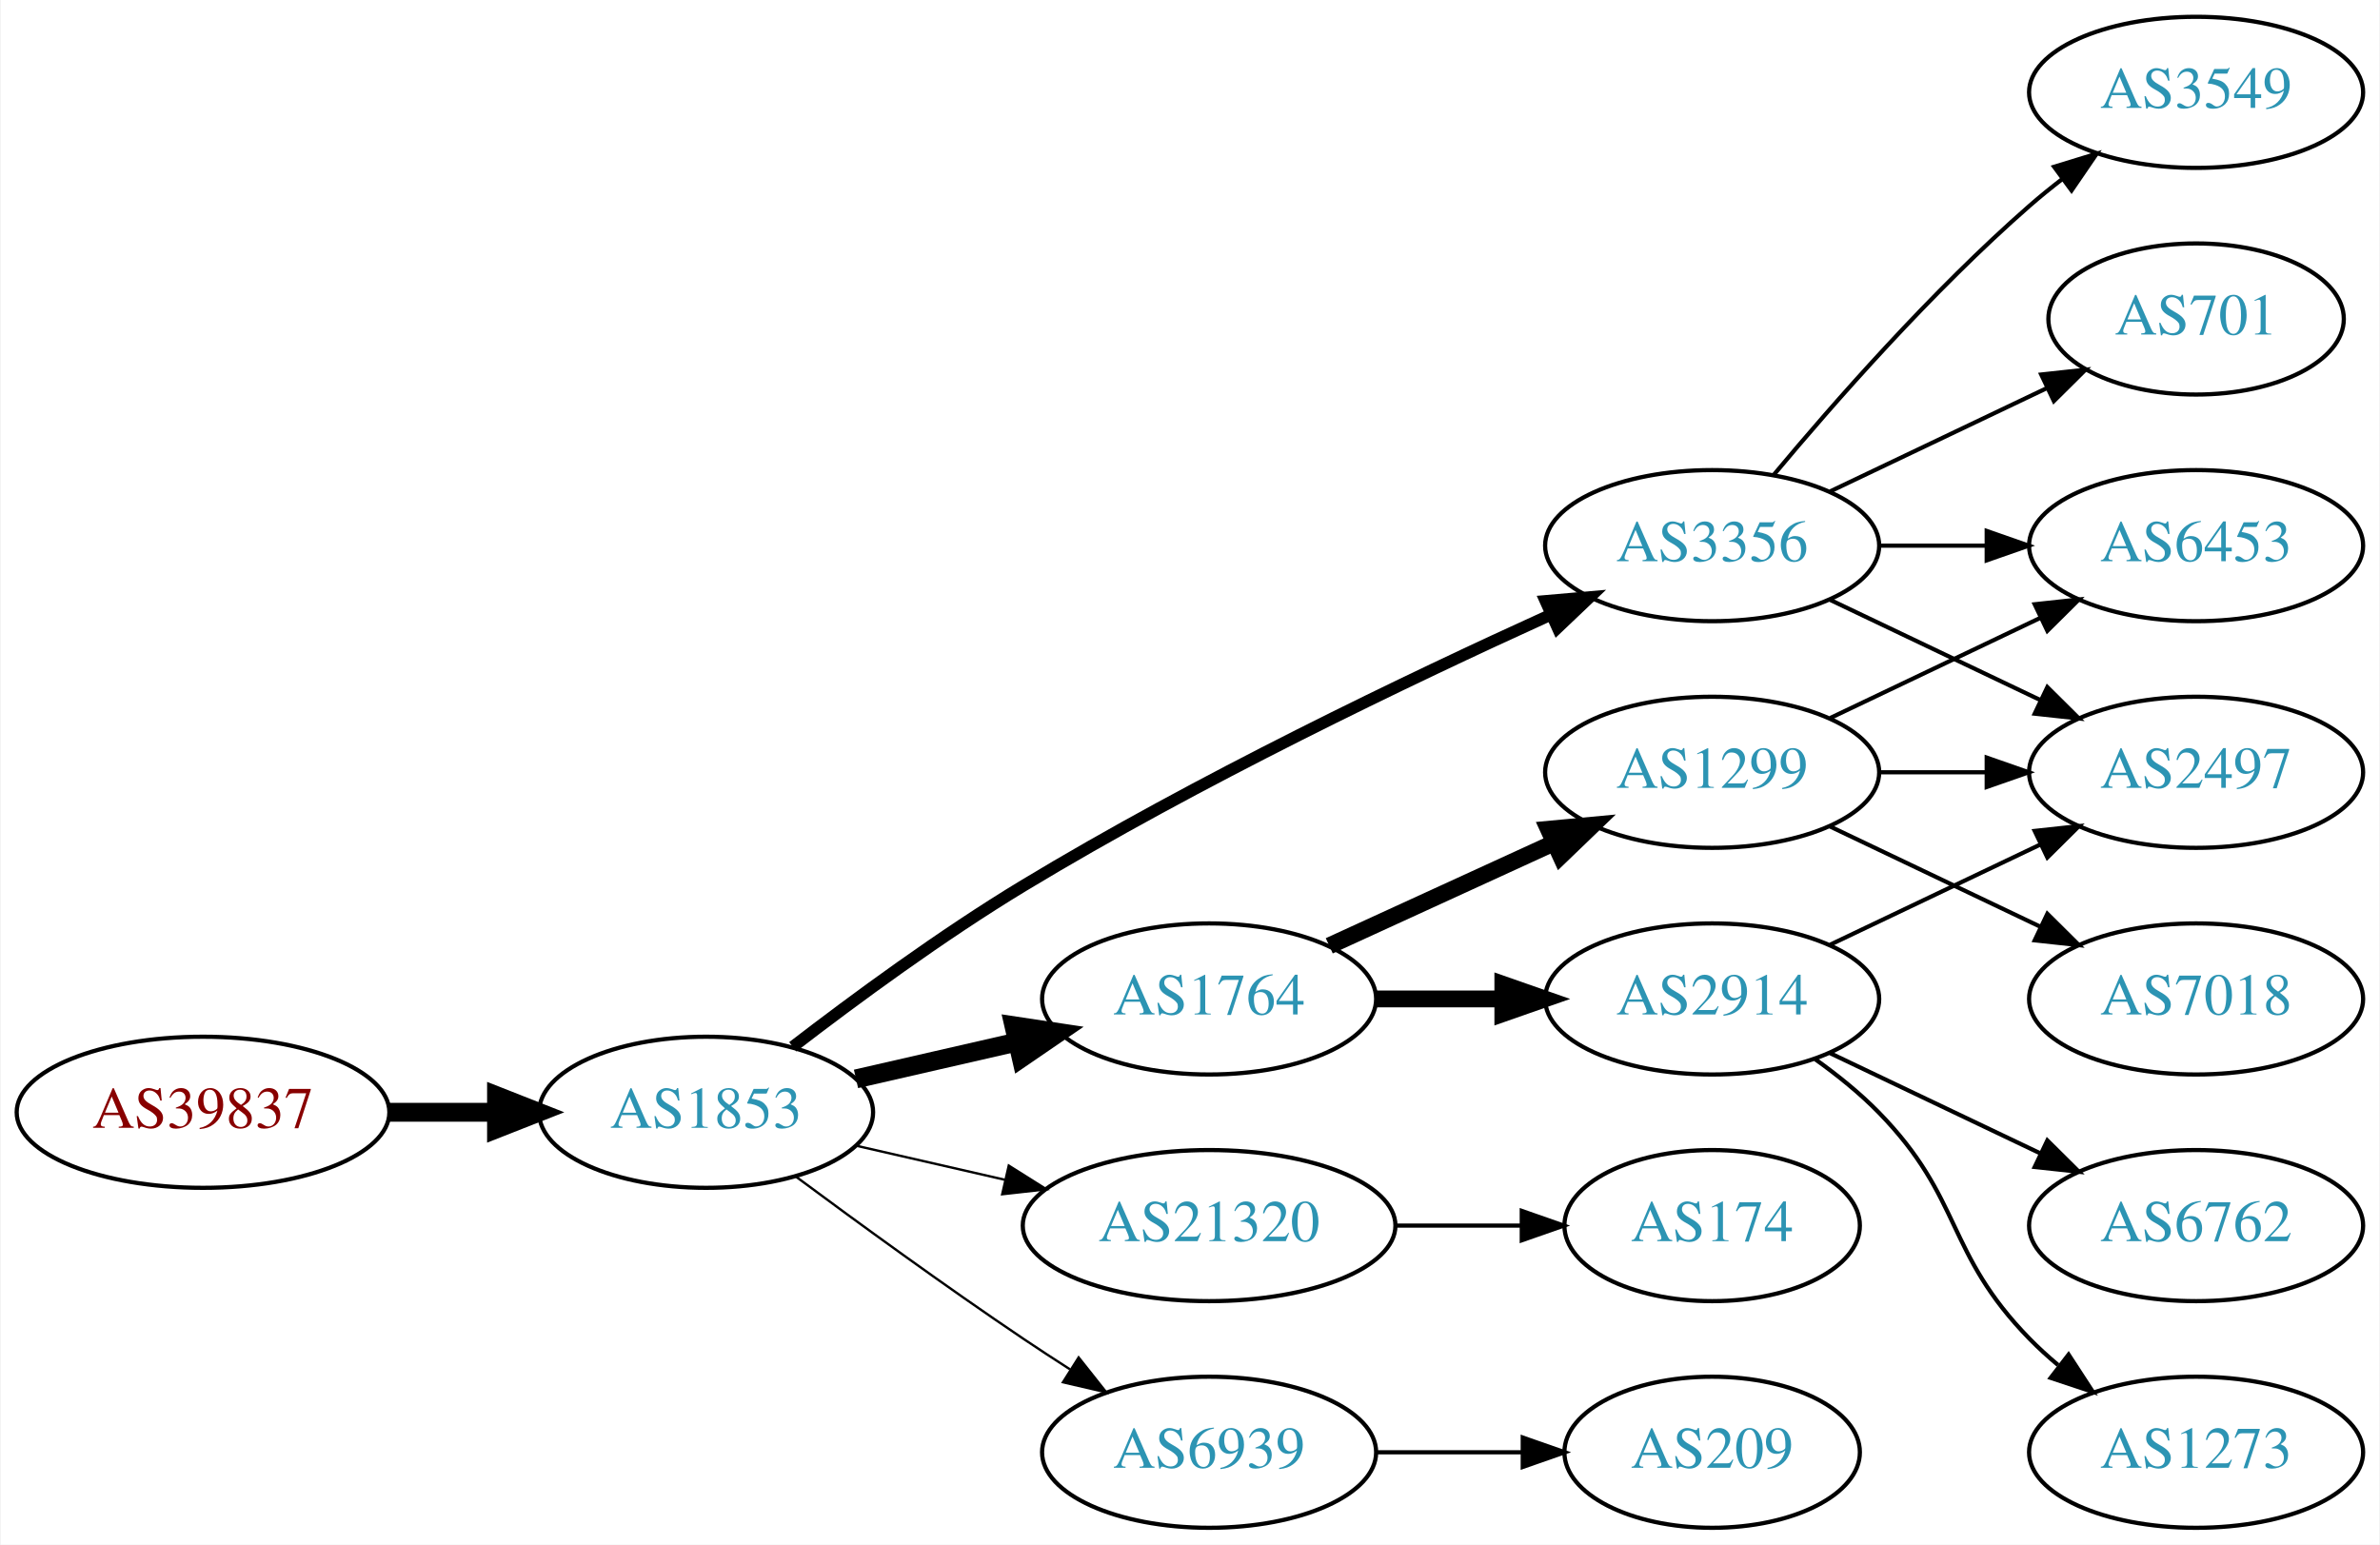
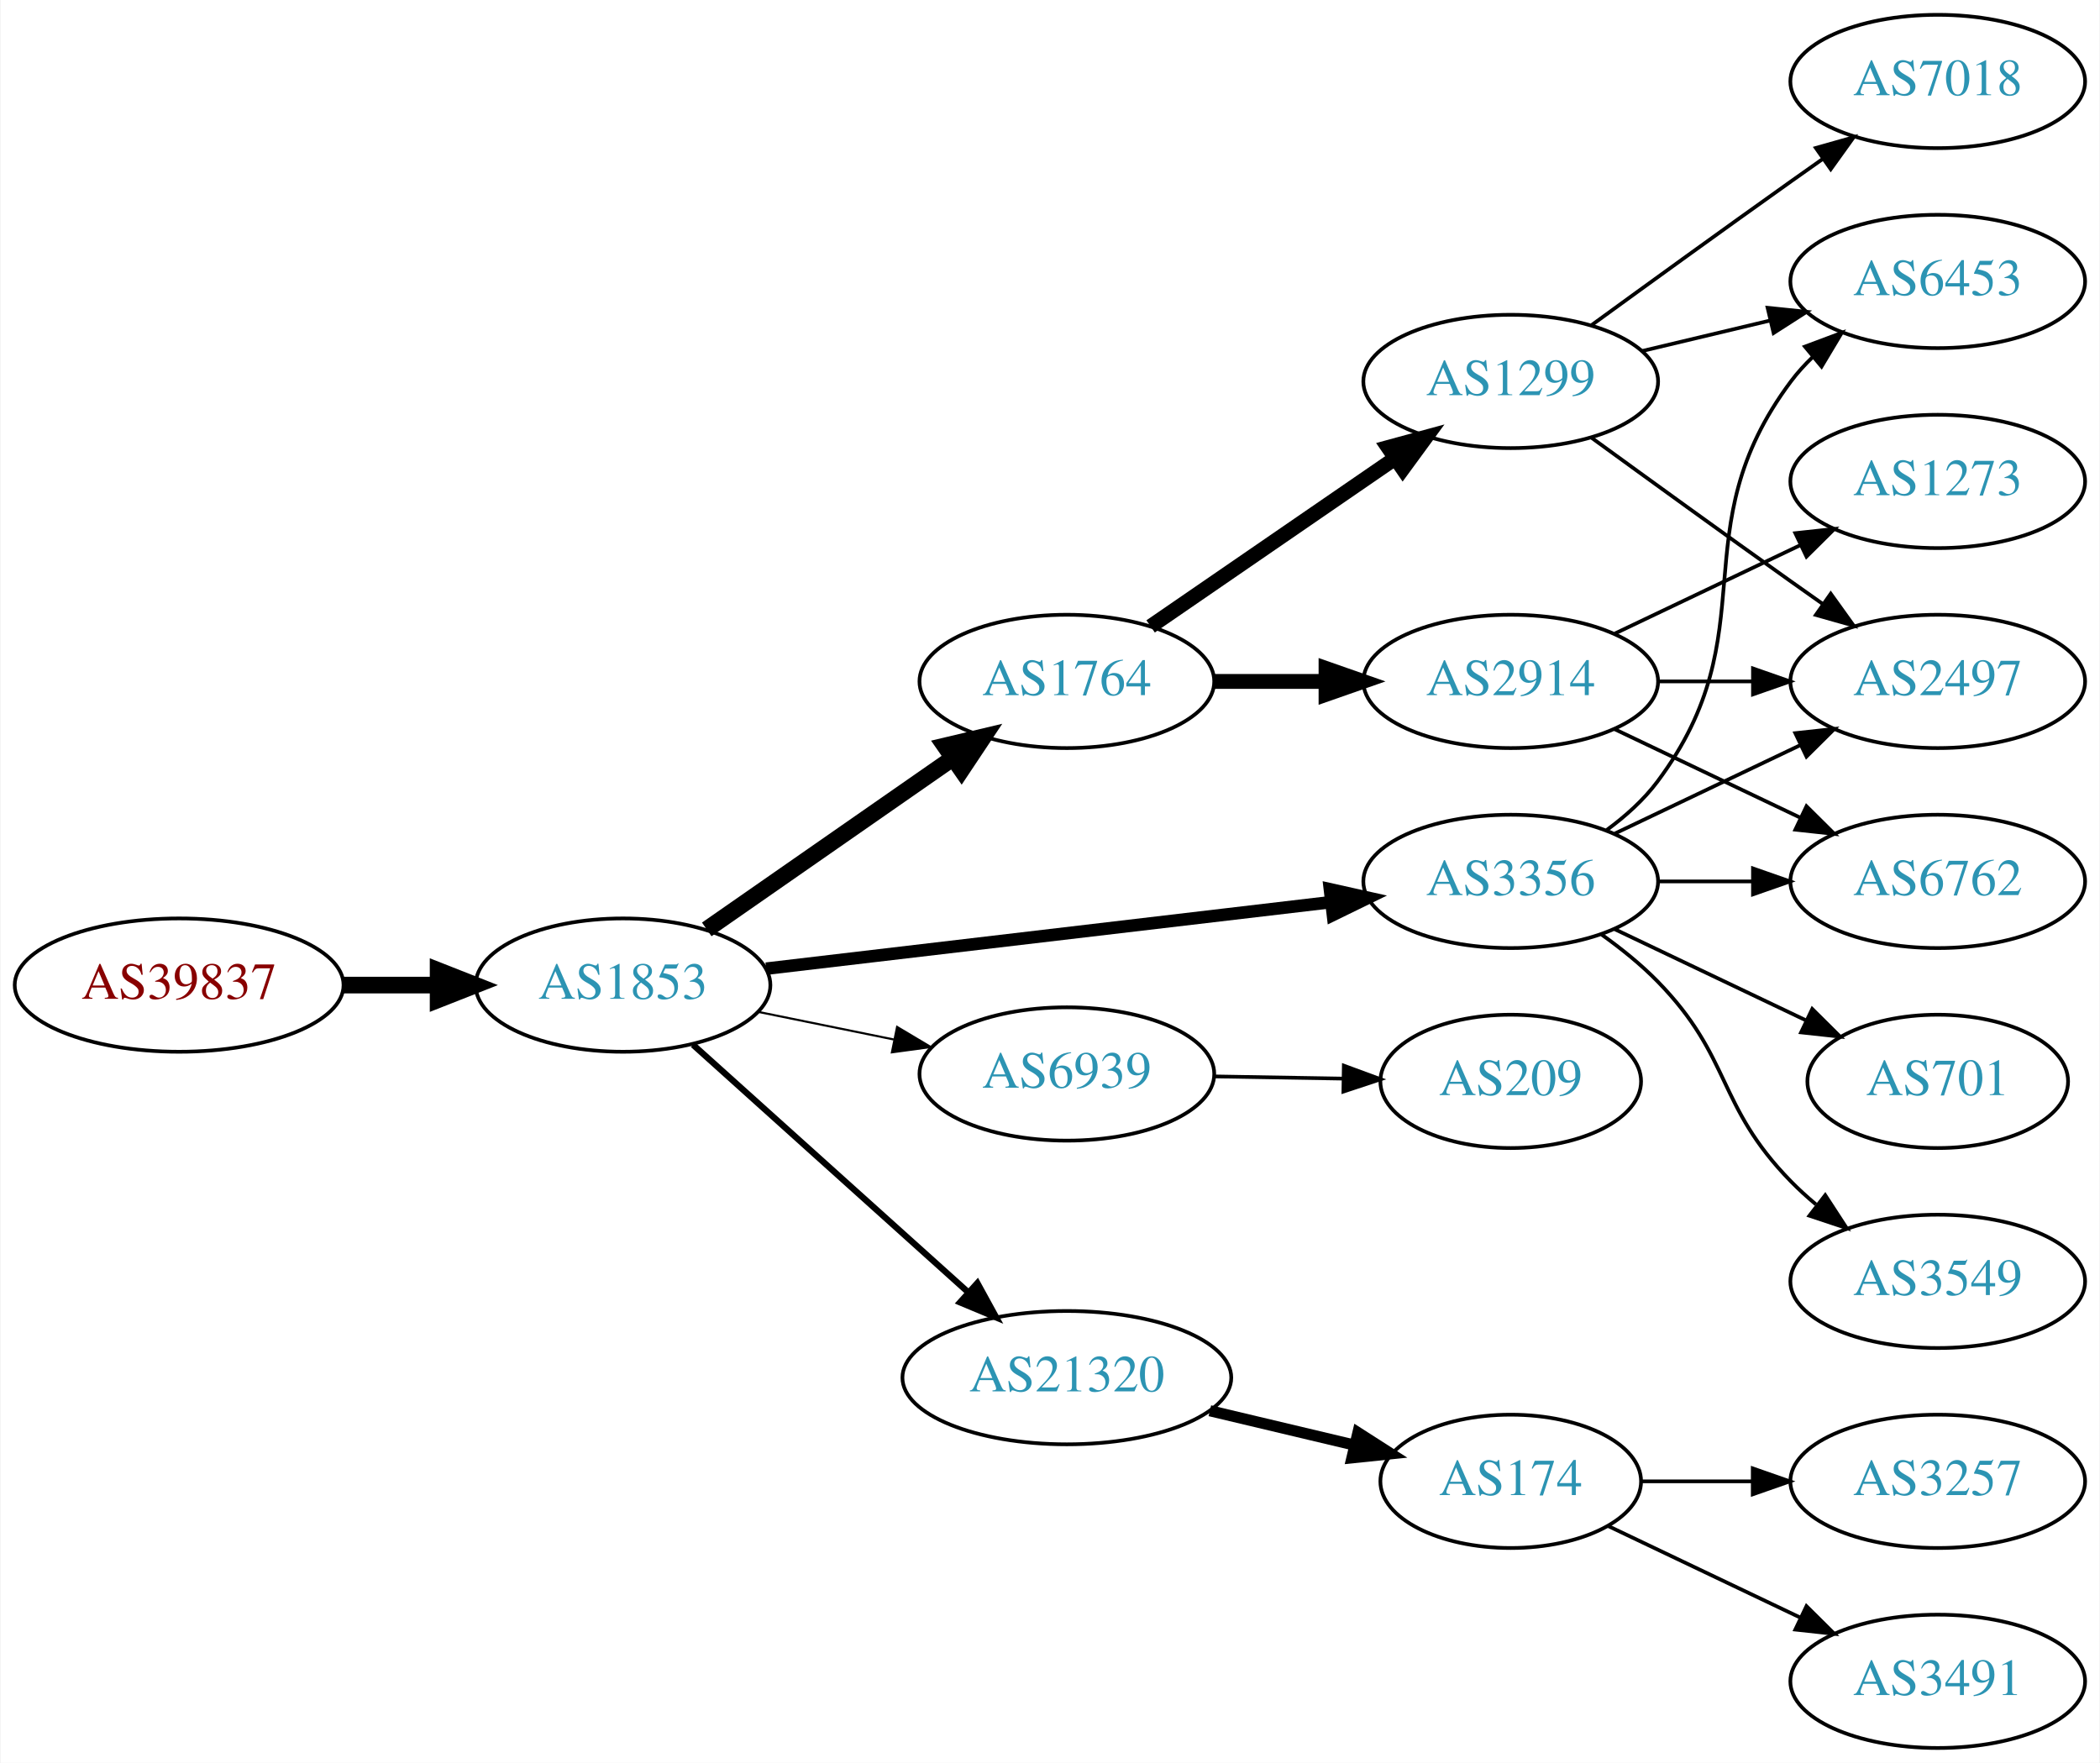
- <svg xmlns="http://www.w3.org/2000/svg" xmlns:xlink="http://www.w3.org/1999/xlink" width="567pt" height="368pt" viewBox="0.00 0.00 566.66 368.00">
-   <g id="graph0" class="graph" transform="scale(1 1) rotate(0) translate(4 364)">
-     <polygon fill="white" stroke="none" points="-4,4 -4,-364 562.663,-364 562.663,4 -4,4" />
+ <svg xmlns="http://www.w3.org/2000/svg" xmlns:xlink="http://www.w3.org/1999/xlink" width="567pt" height="476pt" viewBox="0.00 0.00 566.66 476.00">
+   <g id="graph0" class="graph" transform="scale(1 1) rotate(0) translate(4 472)">
+     <polygon fill="white" stroke="none" points="-4,4 -4,-472 562.663,-472 562.663,4 -4,4" />
    <g id="node1" class="node">
      <g id="a_node1">
        <a xlink:href="/asn/39837" xlink:title="AS39837 ~ MUR [AT]">
-           <ellipse fill="#ffffff" stroke="black" cx="44.196" cy="-99" rx="44.393" ry="18" />
-           <text text-anchor="middle" x="44.196" y="-95.3" font-family="Times,serif" font-size="14.00" fill="#880000">AS39837</text>
+           <ellipse fill="#ffffff" stroke="black" cx="44.196" cy="-206" rx="44.393" ry="18" />
+           <text text-anchor="middle" x="44.196" y="-202.3" font-family="Times,serif" font-size="14.00" fill="#880000">AS39837</text>
        </a>
      </g>
    </g>
    <g id="node2" class="node">
      <g id="a_node2">
        <a xlink:href="/asn/1853" xlink:title="AS1853 ~ ACOnet Backbone [AT]">
-           <ellipse fill="#ffffff" stroke="black" cx="164.039" cy="-99" rx="39.794" ry="18" />
-           <text text-anchor="middle" x="164.039" y="-95.3" font-family="Times,serif" font-size="14.00" fill="#2c94b3">AS1853</text>
+           <ellipse fill="#ffffff" stroke="black" cx="164.039" cy="-206" rx="39.794" ry="18" />
+           <text text-anchor="middle" x="164.039" y="-202.3" font-family="Times,serif" font-size="14.00" fill="#2c94b3">AS1853</text>
        </a>
      </g>
    </g>
    <g id="edge1" class="edge">
-       <path fill="none" stroke="black" stroke-width="4.5" d="M88.407,-99C96.72,-99 105.482,-99 113.965,-99" />
-       <polygon fill="black" stroke="black" stroke-width="4.5" points="114.123,-102.938 124.123,-99 114.123,-95.063 114.123,-102.938" />
+       <path fill="none" stroke="black" stroke-width="4.5" d="M88.407,-206C96.72,-206 105.482,-206 113.965,-206" />
+       <polygon fill="black" stroke="black" stroke-width="4.5" points="114.123,-209.938 124.123,-206 114.123,-202.063 114.123,-209.938" />
    </g>
    <g id="node3" class="node">
      <g id="a_node3">
        <a xlink:href="/asn/1764" xlink:title="AS1764 ~ NEXTLAYER-AS [AT]">
-           <ellipse fill="#ffffff" stroke="black" cx="283.881" cy="-126" rx="39.794" ry="18" />
-           <text text-anchor="middle" x="283.881" y="-122.3" font-family="Times,serif" font-size="14.00" fill="#2c94b3">AS1764</text>
+           <ellipse fill="#ffffff" stroke="black" cx="283.881" cy="-288" rx="39.794" ry="18" />
+           <text text-anchor="middle" x="283.881" y="-284.3" font-family="Times,serif" font-size="14.00" fill="#2c94b3">AS1764</text>
        </a>
      </g>
    </g>
    <g id="edge2" class="edge">
-       <path fill="none" stroke="black" stroke-width="4.5" d="M199.758,-106.955C211.758,-109.704 225.379,-112.825 238.071,-115.733" />
-       <polygon fill="black" stroke="black" stroke-width="4.5" points="237.376,-119.613 248.003,-118.009 239.135,-111.937 237.376,-119.613" />
+       <path fill="none" stroke="black" stroke-width="4.5" d="M186.653,-221.04C205.258,-233.986 232.293,-252.798 252.973,-267.189" />
+       <polygon fill="black" stroke="black" stroke-width="4.5" points="250.947,-270.576 261.404,-273.055 255.445,-264.112 250.947,-270.576" />
    </g>
    <g id="node4" class="node">
      <g id="a_node4">
+         <a xlink:href="/asn/6939" xlink:title="AS6939 ~ Hurricane Electric LLC [US]">
+           <ellipse fill="#ffffff" stroke="black" cx="283.881" cy="-182" rx="39.794" ry="18" />
+           <text text-anchor="middle" x="283.881" y="-178.3" font-family="Times,serif" font-size="14.00" fill="#2c94b3">AS6939</text>
+         </a>
+       </g>
+     </g>
+     <g id="edge3" class="edge">
+       <path fill="none" stroke="black" stroke-width="0.562" d="M200.395,-198.799C211.942,-196.448 224.934,-193.802 237.132,-191.317" />
+       <polygon fill="black" stroke="black" stroke-width="0.562" points="238.042,-194.704 247.142,-189.279 236.645,-187.845 238.042,-194.704" />
+     </g>
+     <g id="node5" class="node">
+       <g id="a_node5">
+         <a xlink:href="/asn/21320" xlink:title="AS21320 ~ GEANT Vereniging [EU]">
+           <ellipse fill="#ffffff" stroke="black" cx="283.881" cy="-100" rx="44.393" ry="18" />
+           <text text-anchor="middle" x="283.881" y="-96.3" font-family="Times,serif" font-size="14.00" fill="#2c94b3">AS21320</text>
+         </a>
+       </g>
+     </g>
+     <g id="edge4" class="edge">
+       <path fill="none" stroke="black" stroke-width="1.688" d="M182.936,-189.901C202.749,-172.079 234.848,-143.206 257.309,-123.003" />
+       <polygon fill="black" stroke="black" stroke-width="1.688" points="259.721,-125.54 264.815,-116.251 255.04,-120.336 259.721,-125.54" />
+     </g>
+     <g id="node6" class="node">
+       <g id="a_node6">
        <a xlink:href="/asn/3356" xlink:title="AS3356 ~ Level 3 Parent, LLC [US]">
          <ellipse fill="#ffffff" stroke="black" cx="403.724" cy="-234" rx="39.794" ry="18" />
          <text text-anchor="middle" x="403.724" y="-230.3" font-family="Times,serif" font-size="14.00" fill="#2c94b3">AS3356</text>
        </a>
      </g>
    </g>
-     <g id="edge3" class="edge">
-       <path fill="none" stroke="black" stroke-width="2.812" d="M184.699,-114.598C199.406,-125.921 220.247,-141.251 239.685,-153 281.168,-178.074 331.46,-202.175 365.12,-217.471" />
-       <polygon fill="black" stroke="black" stroke-width="2.812" points="364.022,-220.815 374.577,-221.735 366.9,-214.434 364.022,-220.815" />
-     </g>
-     <g id="node5" class="node">
-       <g id="a_node5">
-         <a xlink:href="/asn/21320" xlink:title="AS21320 ~ GEANT Vereniging [EU]">
-           <ellipse fill="#ffffff" stroke="black" cx="283.881" cy="-72" rx="44.393" ry="18" />
-           <text text-anchor="middle" x="283.881" y="-68.3" font-family="Times,serif" font-size="14.00" fill="#2c94b3">AS21320</text>
-         </a>
-       </g>
-     </g>
-     <g id="edge4" class="edge">
-       <path fill="none" stroke="black" stroke-width="0.562" d="M199.758,-91.045C210.896,-88.493 223.432,-85.621 235.325,-82.896" />
-       <polygon fill="black" stroke="black" stroke-width="0.562" points="236.153,-86.297 245.119,-80.652 234.59,-79.474 236.153,-86.297" />
-     </g>
-     <g id="node6" class="node">
-       <g id="a_node6">
-         <a xlink:href="/asn/6939" xlink:title="AS6939 ~ Hurricane Electric LLC [US]">
-           <ellipse fill="#ffffff" stroke="black" cx="283.881" cy="-18" rx="39.794" ry="18" />
-           <text text-anchor="middle" x="283.881" y="-14.3" font-family="Times,serif" font-size="14.00" fill="#2c94b3">AS6939</text>
-         </a>
-       </g>
-     </g>
    <g id="edge5" class="edge">
-       <path fill="none" stroke="black" stroke-width="0.562" d="M185.369,-83.723C200.231,-72.696 220.976,-57.593 239.685,-45 243.234,-42.611 246.984,-40.161 250.733,-37.758" />
-       <polygon fill="black" stroke="black" stroke-width="0.562" points="252.801,-40.591 259.381,-32.288 249.059,-34.675 252.801,-40.591" />
+       <path fill="none" stroke="black" stroke-width="3.375" d="M202.701,-210.437C243.99,-215.301 310.323,-223.115 355.171,-228.398" />
+       <polygon fill="black" stroke="black" stroke-width="3.375" points="354.897,-231.89 365.238,-229.584 355.716,-224.938 354.897,-231.89" />
    </g>
    <g id="node7" class="node">
      <g id="a_node7">
        <a xlink:href="/asn/2914" xlink:title="AS2914 ~ NTT America, Inc. [US]">
-           <ellipse fill="#ffffff" stroke="black" cx="403.724" cy="-126" rx="39.794" ry="18" />
-           <text text-anchor="middle" x="403.724" y="-122.3" font-family="Times,serif" font-size="14.00" fill="#2c94b3">AS2914</text>
+           <ellipse fill="#ffffff" stroke="black" cx="403.724" cy="-288" rx="39.794" ry="18" />
+           <text text-anchor="middle" x="403.724" y="-284.3" font-family="Times,serif" font-size="14.00" fill="#2c94b3">AS2914</text>
        </a>
      </g>
    </g>
    <g id="edge6" class="edge">
-       <path fill="none" stroke="black" stroke-width="4" d="M323.794,-126C333.347,-126 343.697,-126 353.659,-126" />
-       <polygon fill="black" stroke="black" stroke-width="4" points="353.852,-129.5 363.852,-126 353.852,-122.5 353.852,-129.5" />
+       <path fill="none" stroke="black" stroke-width="4" d="M323.794,-288C333.347,-288 343.697,-288 353.659,-288" />
+       <polygon fill="black" stroke="black" stroke-width="4" points="353.852,-291.5 363.852,-288 353.852,-284.5 353.852,-291.5" />
    </g>
    <g id="node8" class="node">
      <g id="a_node8">
        <a xlink:href="/asn/1299" xlink:title="AS1299 ~ Telia Carrier [EU]">
-           <ellipse fill="#ffffff" stroke="black" cx="403.724" cy="-180" rx="39.794" ry="18" />
-           <text text-anchor="middle" x="403.724" y="-176.3" font-family="Times,serif" font-size="14.00" fill="#2c94b3">AS1299</text>
+           <ellipse fill="#ffffff" stroke="black" cx="403.724" cy="-369" rx="39.794" ry="18" />
+           <text text-anchor="middle" x="403.724" y="-365.3" font-family="Times,serif" font-size="14.00" fill="#2c94b3">AS1299</text>
        </a>
      </g>
    </g>
    <g id="edge7" class="edge">
-       <path fill="none" stroke="black" stroke-width="4" d="M312.51,-138.661C328.467,-145.973 348.738,-155.261 366.02,-163.181" />
-       <polygon fill="black" stroke="black" stroke-width="4" points="364.719,-166.435 375.268,-167.419 367.635,-160.071 364.719,-166.435" />
-     </g>
-     <g id="node9" class="node">
-       <g id="a_node9">
+       <path fill="none" stroke="black" stroke-width="4" d="M306.495,-302.857C324.984,-315.565 351.798,-333.995 372.427,-348.175" />
+       <polygon fill="black" stroke="black" stroke-width="4" points="370.624,-351.183 380.848,-353.963 374.589,-345.414 370.624,-351.183" />
+     </g>
+     <g id="node12" class="node">
+       <g id="a_node12">
+         <a xlink:href="/asn/209" xlink:title="AS209 ~ CenturyLink Communications, LLC [US]">
+           <ellipse fill="#ffffff" stroke="black" cx="403.724" cy="-180" rx="35.194" ry="18" />
+           <text text-anchor="middle" x="403.724" y="-176.3" font-family="Times,serif" font-size="14.00" fill="#2c94b3">AS209</text>
+         </a>
+       </g>
+     </g>
+     <g id="edge11" class="edge">
+       <path fill="none" stroke="black" d="M323.794,-181.34C334.881,-181.151 347.04,-180.945 358.422,-180.752" />
+       <polygon fill="black" stroke="black" points="358.665,-184.248 368.604,-180.579 358.546,-177.249 358.665,-184.248" />
+     </g>
+     <g id="node15" class="node">
+       <g id="a_node15">
+         <a xlink:href="/asn/174" xlink:title="AS174 ~ Cogent Communications [US]">
+           <ellipse fill="#ffffff" stroke="black" cx="403.724" cy="-72" rx="35.194" ry="18" />
+           <text text-anchor="middle" x="403.724" y="-68.3" font-family="Times,serif" font-size="14.00" fill="#2c94b3">AS174</text>
+         </a>
+       </g>
+     </g>
+     <g id="edge15" class="edge">
+       <path fill="none" stroke="black" stroke-width="3" d="M322.491,-91.064C334.928,-88.109 348.83,-84.805 361.521,-81.79" />
+       <polygon fill="black" stroke="black" stroke-width="3" points="362.47,-85.162 371.39,-79.445 360.851,-78.352 362.47,-85.162" />
+     </g>
+     <g id="node10" class="node">
+       <g id="a_node10">
        <a xlink:href="/asn/2497" xlink:title="AS2497 ~ Internet Initiative Japan Inc. [JP]">
-           <ellipse fill="#ffffff" stroke="black" cx="519.017" cy="-180" rx="39.794" ry="18" />
-           <text text-anchor="middle" x="519.017" y="-176.3" font-family="Times,serif" font-size="14.00" fill="#2c94b3">AS2497</text>
-         </a>
-       </g>
-     </g>
-     <g id="edge17" class="edge">
-       <path fill="none" stroke="black" d="M431.86,-221.066C446.854,-213.919 465.675,-204.948 481.898,-197.215" />
-       <polygon fill="black" stroke="black" points="483.581,-200.291 491.102,-192.829 480.569,-193.972 483.581,-200.291" />
+           <ellipse fill="#ffffff" stroke="black" cx="519.017" cy="-288" rx="39.794" ry="18" />
+           <text text-anchor="middle" x="519.017" y="-284.3" font-family="Times,serif" font-size="14.00" fill="#2c94b3">AS2497</text>
+         </a>
+       </g>
+     </g>
+     <g id="edge21" class="edge">
+       <path fill="none" stroke="black" d="M431.86,-246.934C446.854,-254.081 465.675,-263.052 481.898,-270.785" />
+       <polygon fill="black" stroke="black" points="480.569,-274.028 491.102,-275.171 483.581,-267.709 480.569,-274.028" />
+     </g>
+     <g id="node11" class="node">
+       <g id="a_node11">
+         <a xlink:href="/asn/6762" xlink:title="AS6762 ~ TELECOM ITALIA SPARKLE S.p.A. [IT]">
+           <ellipse fill="#ffffff" stroke="black" cx="519.017" cy="-234" rx="39.794" ry="18" />
+           <text text-anchor="middle" x="519.017" y="-230.3" font-family="Times,serif" font-size="14.00" fill="#2c94b3">AS6762</text>
+         </a>
+       </g>
+     </g>
+     <g id="edge18" class="edge">
+       <path fill="none" stroke="black" d="M443.396,-234C451.599,-234 460.363,-234 468.895,-234" />
+       <polygon fill="black" stroke="black" points="469.134,-237.5 479.134,-234 469.134,-230.5 469.134,-237.5" />
    </g>
    <g id="node13" class="node">
      <g id="a_node13">
        <a xlink:href="/asn/6453" xlink:title="AS6453 ~ TATA COMMUNICATIONS (AMERICA) INC [US]">
-           <ellipse fill="#ffffff" stroke="black" cx="519.017" cy="-234" rx="39.794" ry="18" />
-           <text text-anchor="middle" x="519.017" y="-230.3" font-family="Times,serif" font-size="14.00" fill="#2c94b3">AS6453</text>
-         </a>
-       </g>
-     </g>
-     <g id="edge15" class="edge">
-       <path fill="none" stroke="black" d="M443.396,-234C451.599,-234 460.363,-234 468.895,-234" />
-       <polygon fill="black" stroke="black" points="469.134,-237.5 479.134,-234 469.134,-230.5 469.134,-237.5" />
+           <ellipse fill="#ffffff" stroke="black" cx="519.017" cy="-396" rx="39.794" ry="18" />
+           <text text-anchor="middle" x="519.017" y="-392.3" font-family="Times,serif" font-size="14.00" fill="#2c94b3">AS6453</text>
+         </a>
+       </g>
+     </g>
+     <g id="edge19" class="edge">
+       <path fill="none" stroke="black" d="M429.655,-247.882C434.731,-251.611 439.649,-256.016 443.37,-261 473.642,-301.542 449.099,-328.458 479.37,-369 481.115,-371.336 483.122,-373.545 485.285,-375.617" />
+       <polygon fill="black" stroke="black" points="483.163,-378.405 493.086,-382.118 487.645,-373.027 483.163,-378.405" />
+     </g>
+     <g id="node18" class="node">
+       <g id="a_node18">
+         <a xlink:href="/asn/3549" xlink:title="AS3549 ~ Level 3 Parent, LLC [US]">
+           <ellipse fill="#ffffff" stroke="black" cx="519.017" cy="-126" rx="39.794" ry="18" />
+           <text text-anchor="middle" x="519.017" y="-122.3" font-family="Times,serif" font-size="14.00" fill="#2c94b3">AS3549</text>
+         </a>
+       </g>
+     </g>
+     <g id="edge20" class="edge">
+       <path fill="none" stroke="black" d="M428.318,-219.611C433.574,-215.852 438.906,-211.563 443.37,-207 463.543,-186.383 459.198,-173.617 479.37,-153 481.463,-150.861 483.746,-148.782 486.123,-146.79" />
+       <polygon fill="black" stroke="black" points="488.641,-149.268 494.423,-140.389 484.367,-143.725 488.641,-149.268" />
+     </g>
+     <g id="node19" class="node">
+       <g id="a_node19">
+         <a xlink:href="/asn/701" xlink:title="AS701 ~ UUNET [US]">
+           <ellipse fill="#ffffff" stroke="black" cx="519.017" cy="-180" rx="35.194" ry="18" />
+           <text text-anchor="middle" x="519.017" y="-176.3" font-family="Times,serif" font-size="14.00" fill="#2c94b3">AS701</text>
+         </a>
+       </g>
+     </g>
+     <g id="edge22" class="edge">
+       <path fill="none" stroke="black" d="M431.86,-221.066C447.292,-213.71 466.778,-204.423 483.313,-196.541" />
+       <polygon fill="black" stroke="black" points="485.133,-199.551 492.654,-192.089 482.121,-193.232 485.133,-199.551" />
+     </g>
+     <g id="node9" class="node">
+       <g id="a_node9">
+         <a xlink:href="/asn/1273" xlink:title="AS1273 ~ Vodafone Group PLC [EU]">
+           <ellipse fill="#ffffff" stroke="black" cx="519.017" cy="-342" rx="39.794" ry="18" />
+           <text text-anchor="middle" x="519.017" y="-338.3" font-family="Times,serif" font-size="14.00" fill="#2c94b3">AS1273</text>
+         </a>
+       </g>
+     </g>
+     <g id="edge8" class="edge">
+       <path fill="none" stroke="black" d="M431.86,-300.934C446.854,-308.081 465.675,-317.052 481.898,-324.785" />
+       <polygon fill="black" stroke="black" points="480.569,-328.028 491.102,-329.171 483.581,-321.709 480.569,-328.028" />
+     </g>
+     <g id="edge9" class="edge">
+       <path fill="none" stroke="black" d="M443.396,-288C451.599,-288 460.363,-288 468.895,-288" />
+       <polygon fill="black" stroke="black" points="469.134,-291.5 479.134,-288 469.134,-284.5 469.134,-291.5" />
+     </g>
+     <g id="edge10" class="edge">
+       <path fill="none" stroke="black" d="M431.86,-275.066C446.854,-267.919 465.675,-258.948 481.898,-251.215" />
+       <polygon fill="black" stroke="black" points="483.581,-254.291 491.102,-246.829 480.569,-247.972 483.581,-254.291" />
+     </g>
+     <g id="edge12" class="edge">
+       <path fill="none" stroke="black" d="M425.572,-353.778C440.506,-342.909 461.12,-327.975 479.37,-315 482.191,-312.995 485.134,-310.915 488.082,-308.841" />
+       <polygon fill="black" stroke="black" points="490.128,-311.681 496.306,-303.074 486.109,-305.95 490.128,-311.681" />
+     </g>
+     <g id="edge13" class="edge">
+       <path fill="none" stroke="black" d="M439.331,-377.248C450.202,-379.838 462.357,-382.735 473.799,-385.462" />
+       <polygon fill="black" stroke="black" points="473.082,-388.889 483.621,-387.803 474.705,-382.08 473.082,-388.889" />
    </g>
    <g id="node14" class="node">
      <g id="a_node14">
-         <a xlink:href="/asn/701" xlink:title="AS701 ~ UUNET [US]">
-           <ellipse fill="#ffffff" stroke="black" cx="519.017" cy="-288" rx="35.194" ry="18" />
-           <text text-anchor="middle" x="519.017" y="-284.3" font-family="Times,serif" font-size="14.00" fill="#2c94b3">AS701</text>
+         <a xlink:href="/asn/7018" xlink:title="AS7018 ~ AT&amp;T Services, Inc. [US]">
+           <ellipse fill="#ffffff" stroke="black" cx="519.017" cy="-450" rx="39.794" ry="18" />
+           <text text-anchor="middle" x="519.017" y="-446.3" font-family="Times,serif" font-size="14.00" fill="#2c94b3">AS7018</text>
        </a>
      </g>
    </g>
    <g id="edge14" class="edge">
-       <path fill="none" stroke="black" d="M431.86,-246.934C447.292,-254.29 466.778,-263.577 483.313,-271.459" />
-       <polygon fill="black" stroke="black" points="482.121,-274.768 492.654,-275.911 485.133,-268.449 482.121,-274.768" />
-     </g>
-     <g id="node15" class="node">
-       <g id="a_node15">
-         <a xlink:href="/asn/3549" xlink:title="AS3549 ~ Level 3 Parent, LLC [US]">
-           <ellipse fill="#ffffff" stroke="black" cx="519.017" cy="-342" rx="39.794" ry="18" />
-           <text text-anchor="middle" x="519.017" y="-338.3" font-family="Times,serif" font-size="14.00" fill="#2c94b3">AS3549</text>
-         </a>
-       </g>
-     </g>
-     <g id="edge16" class="edge">
-       <path fill="none" stroke="black" d="M418.354,-250.817C432.636,-267.929 456.183,-294.745 479.37,-315 481.836,-317.154 484.475,-319.294 487.172,-321.372" />
-       <polygon fill="black" stroke="black" points="485.197,-324.264 495.326,-327.37 489.345,-318.625 485.197,-324.264" />
+       <path fill="none" stroke="black" d="M425.572,-384.222C440.506,-395.091 461.12,-410.025 479.37,-423 482.191,-425.005 485.134,-427.085 488.082,-429.159" />
+       <polygon fill="black" stroke="black" points="486.109,-432.05 496.306,-434.926 490.128,-426.319 486.109,-432.05" />
    </g>
    <g id="node16" class="node">
      <g id="a_node16">
-         <a xlink:href="/asn/174" xlink:title="AS174 ~ Cogent Communications [US]">
-           <ellipse fill="#ffffff" stroke="black" cx="403.724" cy="-72" rx="35.194" ry="18" />
-           <text text-anchor="middle" x="403.724" y="-68.3" font-family="Times,serif" font-size="14.00" fill="#2c94b3">AS174</text>
-         </a>
-       </g>
-     </g>
-     <g id="edge18" class="edge">
-       <path fill="none" stroke="black" d="M328.092,-72C337.94,-72 348.42,-72 358.317,-72" />
-       <polygon fill="black" stroke="black" points="358.369,-75.5 368.369,-72 358.369,-68.5 358.369,-75.5" />
+         <a xlink:href="/asn/3491" xlink:title="AS3491 ~ PCCW Global, Inc. [US]">
+           <ellipse fill="#ffffff" stroke="black" cx="519.017" cy="-18" rx="39.794" ry="18" />
+           <text text-anchor="middle" x="519.017" y="-14.3" font-family="Times,serif" font-size="14.00" fill="#2c94b3">AS3491</text>
+         </a>
+       </g>
+     </g>
+     <g id="edge16" class="edge">
+       <path fill="none" stroke="black" d="M430.149,-59.881C445.452,-52.587 465.175,-43.187 482.057,-35.14" />
+       <polygon fill="black" stroke="black" points="483.576,-38.293 491.097,-30.831 480.564,-31.974 483.576,-38.293" />
    </g>
    <g id="node17" class="node">
      <g id="a_node17">
-         <a xlink:href="/asn/209" xlink:title="AS209 ~ CenturyLink Communications, LLC [US]">
-           <ellipse fill="#ffffff" stroke="black" cx="403.724" cy="-18" rx="35.194" ry="18" />
-           <text text-anchor="middle" x="403.724" y="-14.3" font-family="Times,serif" font-size="14.00" fill="#2c94b3">AS209</text>
-         </a>
-       </g>
-     </g>
-     <g id="edge19" class="edge">
-       <path fill="none" stroke="black" d="M323.794,-18C334.881,-18 347.04,-18 358.422,-18" />
-       <polygon fill="black" stroke="black" points="358.604,-21.5 368.604,-18 358.604,-14.5 358.604,-21.5" />
-     </g>
-     <g id="edge8" class="edge">
-       <path fill="none" stroke="black" d="M431.86,-138.934C446.854,-146.081 465.675,-155.052 481.898,-162.785" />
-       <polygon fill="black" stroke="black" points="480.569,-166.028 491.102,-167.171 483.581,-159.709 480.569,-166.028" />
-     </g>
-     <g id="node10" class="node">
-       <g id="a_node10">
-         <a xlink:href="/asn/1273" xlink:title="AS1273 ~ Vodafone Group PLC [EU]">
-           <ellipse fill="#ffffff" stroke="black" cx="519.017" cy="-18" rx="39.794" ry="18" />
-           <text text-anchor="middle" x="519.017" y="-14.3" font-family="Times,serif" font-size="14.00" fill="#2c94b3">AS1273</text>
-         </a>
-       </g>
-     </g>
-     <g id="edge9" class="edge">
-       <path fill="none" stroke="black" d="M428.318,-111.611C433.574,-107.852 438.906,-103.563 443.37,-99 463.543,-78.383 459.198,-65.617 479.37,-45 481.463,-42.861 483.746,-40.782 486.123,-38.79" />
-       <polygon fill="black" stroke="black" points="488.641,-41.268 494.423,-32.389 484.367,-35.725 488.641,-41.268" />
-     </g>
-     <g id="node11" class="node">
-       <g id="a_node11">
-         <a xlink:href="/asn/6762" xlink:title="AS6762 ~ TELECOM ITALIA SPARKLE S.p.A. [IT]">
+         <a xlink:href="/asn/3257" xlink:title="AS3257 ~ GTT [DE]">
          <ellipse fill="#ffffff" stroke="black" cx="519.017" cy="-72" rx="39.794" ry="18" />
-           <text text-anchor="middle" x="519.017" y="-68.3" font-family="Times,serif" font-size="14.00" fill="#2c94b3">AS6762</text>
-         </a>
-       </g>
-     </g>
-     <g id="edge10" class="edge">
-       <path fill="none" stroke="black" d="M431.86,-113.066C446.854,-105.919 465.675,-96.948 481.898,-89.215" />
-       <polygon fill="black" stroke="black" points="483.581,-92.291 491.102,-84.829 480.569,-85.972 483.581,-92.291" />
-     </g>
-     <g id="edge12" class="edge">
-       <path fill="none" stroke="black" d="M443.396,-180C451.599,-180 460.363,-180 468.895,-180" />
-       <polygon fill="black" stroke="black" points="469.134,-183.5 479.134,-180 469.134,-176.5 469.134,-183.5" />
-     </g>
-     <g id="node12" class="node">
-       <g id="a_node12">
-         <a xlink:href="/asn/7018" xlink:title="AS7018 ~ AT&amp;T Services, Inc. [US]">
-           <ellipse fill="#ffffff" stroke="black" cx="519.017" cy="-126" rx="39.794" ry="18" />
-           <text text-anchor="middle" x="519.017" y="-122.3" font-family="Times,serif" font-size="14.00" fill="#2c94b3">AS7018</text>
-         </a>
-       </g>
-     </g>
-     <g id="edge11" class="edge">
-       <path fill="none" stroke="black" d="M431.86,-167.066C446.854,-159.919 465.675,-150.948 481.898,-143.215" />
-       <polygon fill="black" stroke="black" points="483.581,-146.291 491.102,-138.829 480.569,-139.972 483.581,-146.291" />
-     </g>
-     <g id="edge13" class="edge">
-       <path fill="none" stroke="black" d="M431.86,-192.934C446.854,-200.081 465.675,-209.052 481.898,-216.785" />
-       <polygon fill="black" stroke="black" points="480.569,-220.028 491.102,-221.171 483.581,-213.709 480.569,-220.028" />
+           <text text-anchor="middle" x="519.017" y="-68.3" font-family="Times,serif" font-size="14.00" fill="#2c94b3">AS3257</text>
+         </a>
+       </g>
+     </g>
+     <g id="edge17" class="edge">
+       <path fill="none" stroke="black" d="M439.023,-72C448.4,-72 458.75,-72 468.785,-72" />
+       <polygon fill="black" stroke="black" points="469.074,-75.5 479.074,-72 469.074,-68.5 469.074,-75.5" />
    </g>
  </g>
</svg>
